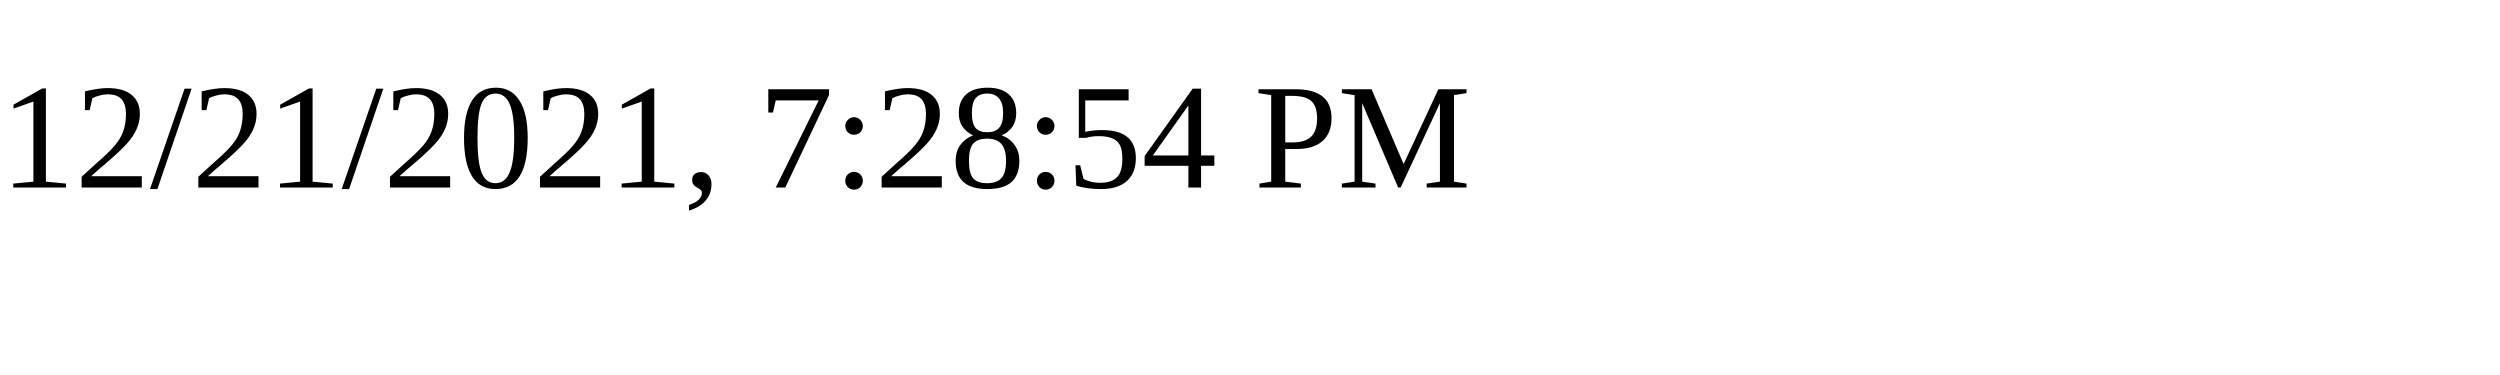
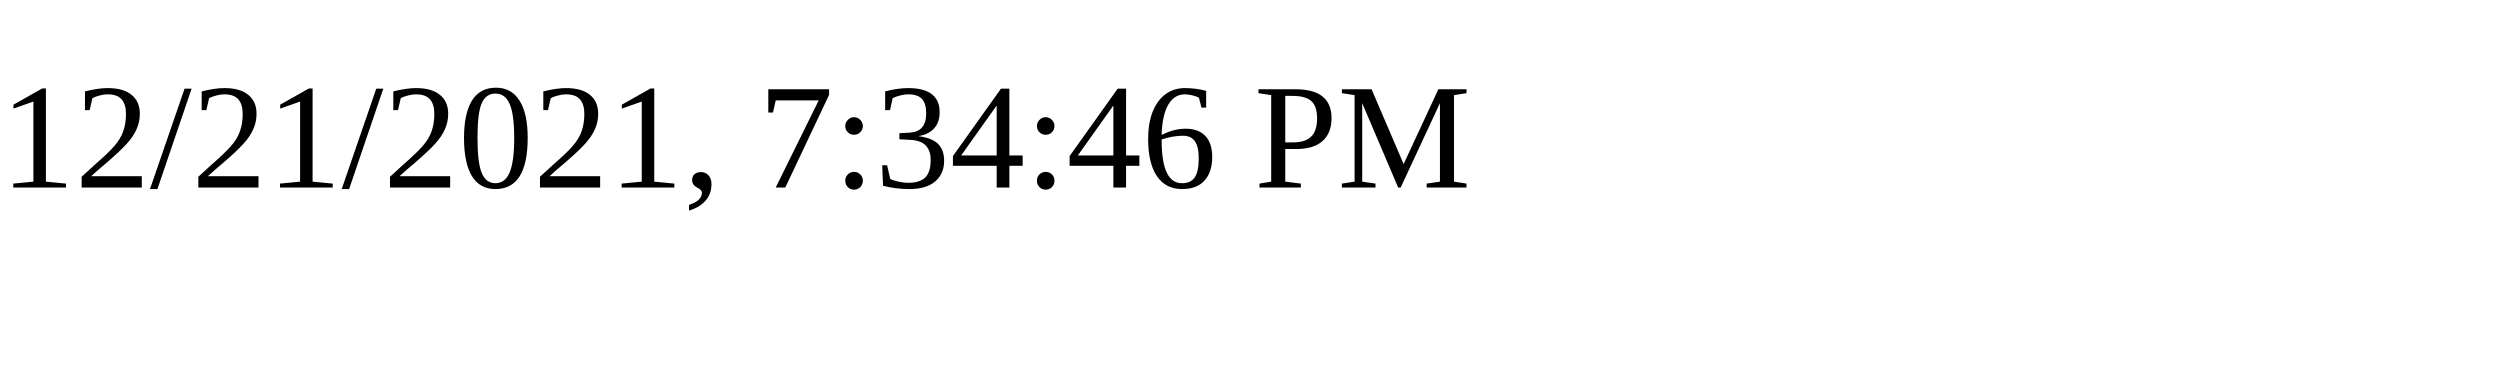
<svg xmlns="http://www.w3.org/2000/svg" height="30" width="200">
-   <text x="0" y="15">12/21/2021, 7:28:54 PM</text>
+   <text x="0" y="15">12/21/2021, 7:34:46 PM</text>
</svg>
